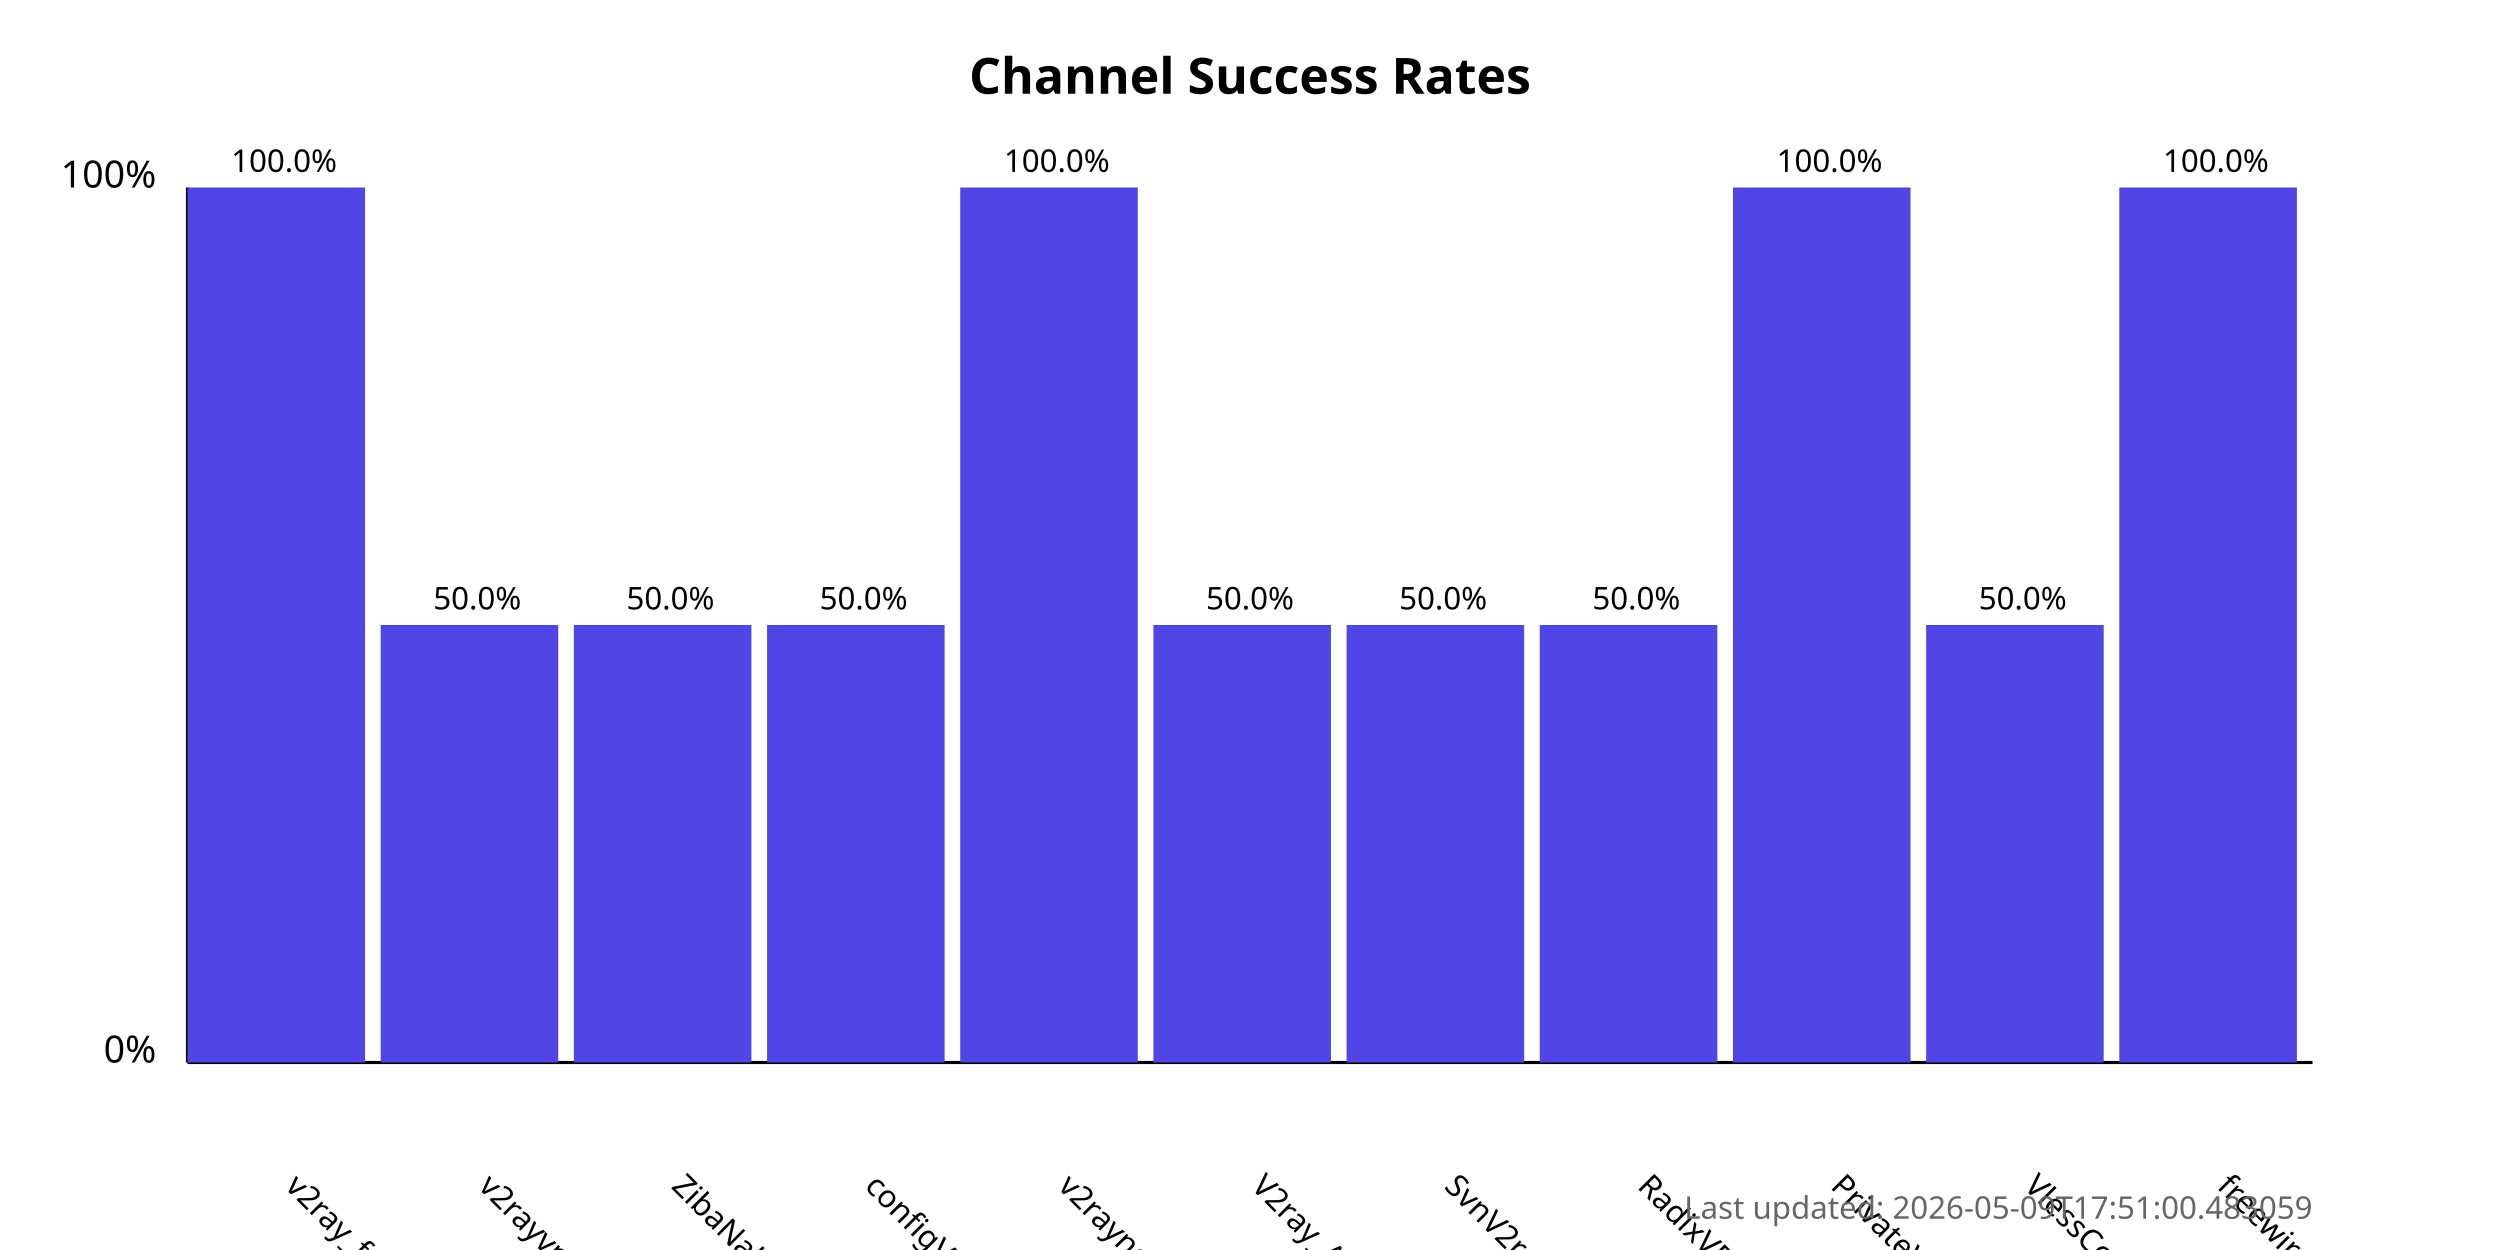
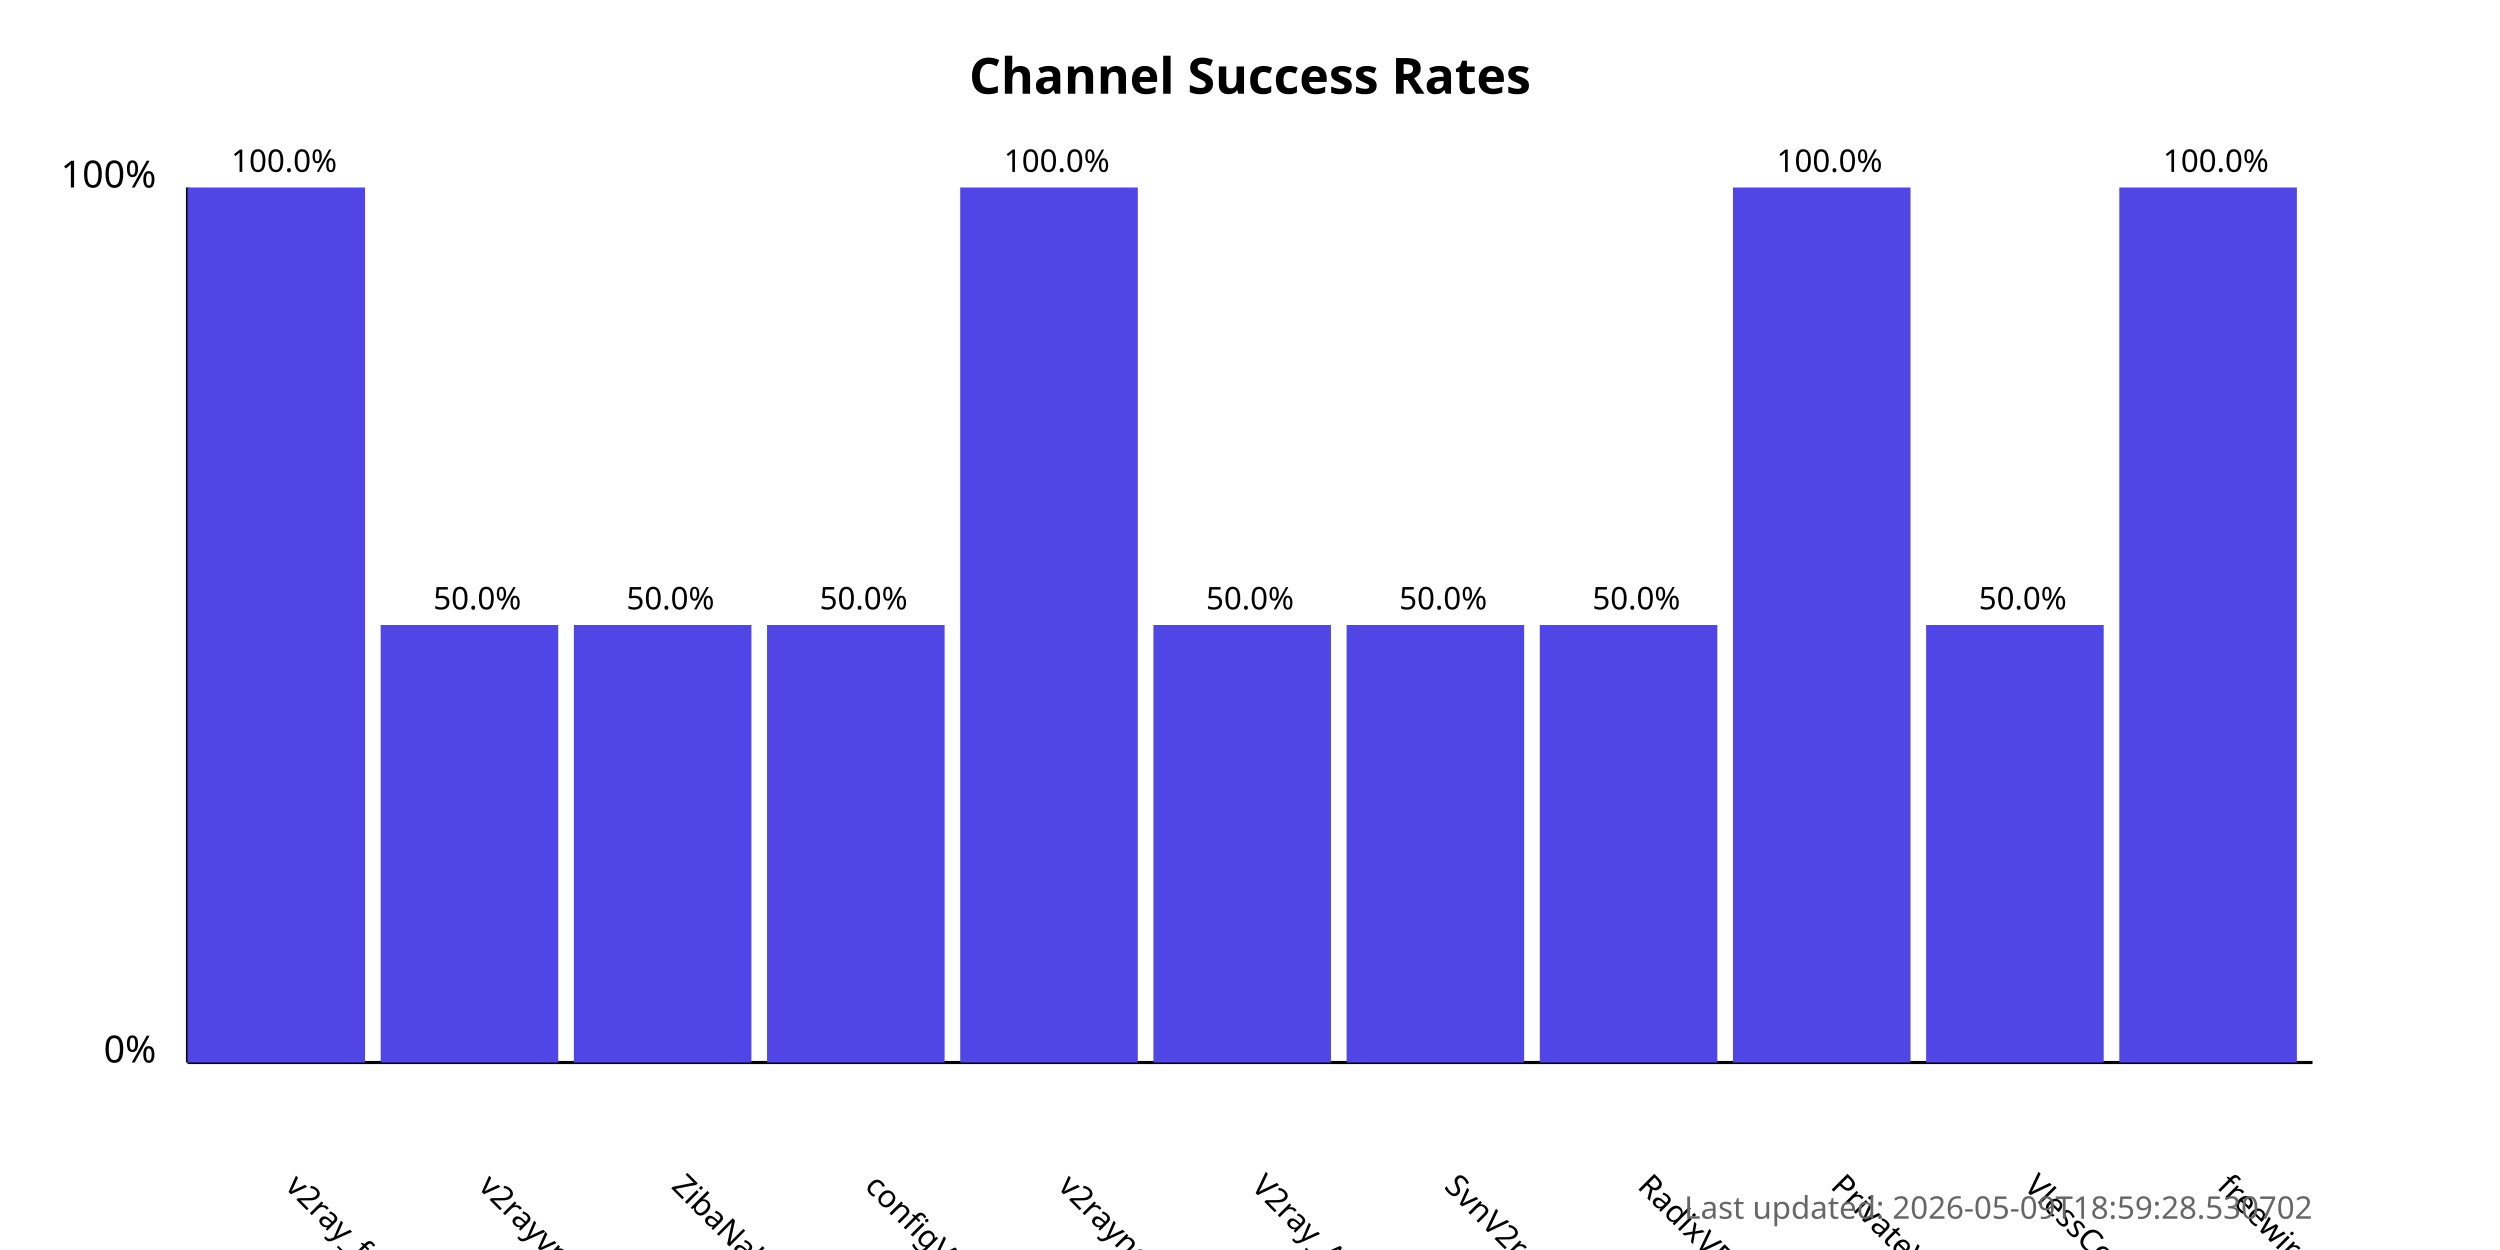
<svg xmlns="http://www.w3.org/2000/svg" width="800" height="400">
  <style>
            .chart-title { font: bold 16px sans-serif; }
            .axis-label { font: 12px sans-serif; }
            .tick-label { font: 10px sans-serif; }
            .bar { fill: #4f46e5; }
            .bar:hover { fill: #6366f1; }
            .timestamp { font: 10px sans-serif; fill: #666; }
        </style>
  <text x="400.0" y="30" text-anchor="middle" class="chart-title">
            Channel Success Rates
        </text>
  <line x1="60" y1="340" x2="60" y2="60" stroke="black" stroke-width="1" />
  <line x1="60" y1="340" x2="740" y2="340" stroke="black" stroke-width="1" />
  <text x="50" y="340" text-anchor="end" class="axis-label">0%</text>
  <text x="50" y="60" text-anchor="end" class="axis-label">100%</text>
  <g>
    <rect x="60" y="60.0" width="56.818" height="280.0" class="bar" />
    <text x="90.909" y="380" transform="rotate(45, 90.90909, 380)" text-anchor="start" class="tick-label">
                v2ray_free_conf
            </text>
    <text x="90.909" y="55.0" text-anchor="middle" class="tick-label">
                100.0%
            </text>
  </g>
  <g>
    <rect x="121.818" y="200.0" width="56.818" height="140.0" class="bar" />
    <text x="152.727" y="380" transform="rotate(45, 152.7273, 380)" text-anchor="start" class="tick-label">
                v2rayvpno
            </text>
    <text x="152.727" y="195.0" text-anchor="middle" class="tick-label">
                50.0%
            </text>
  </g>
  <g>
    <rect x="183.636" y="200.0" width="56.818" height="140.0" class="bar" />
    <text x="214.545" y="380" transform="rotate(45, 214.5455, 380)" text-anchor="start" class="tick-label">
                ZibaNabz
            </text>
    <text x="214.545" y="195.0" text-anchor="middle" class="tick-label">
                50.0%
            </text>
  </g>
  <g>
    <rect x="245.455" y="200.0" width="56.818" height="140.0" class="bar" />
    <text x="276.364" y="380" transform="rotate(45, 276.3636, 380)" text-anchor="start" class="tick-label">
                configV2rayForFree
            </text>
    <text x="276.364" y="195.0" text-anchor="middle" class="tick-label">
                50.0%
            </text>
  </g>
  <g>
    <rect x="307.273" y="60.0" width="56.818" height="280.0" class="bar" />
    <text x="338.182" y="380" transform="rotate(45, 338.1818, 380)" text-anchor="start" class="tick-label">
                v2rayngvpn
            </text>
    <text x="338.182" y="55.0" text-anchor="middle" class="tick-label">
                100.0%
            </text>
  </g>
  <g>
    <rect x="369.091" y="200.0" width="56.818" height="140.0" class="bar" />
    <text x="400.0" y="380" transform="rotate(45, 400.0, 380)" text-anchor="start" class="tick-label">
                V2ray_Alpha
            </text>
    <text x="400.0" y="195.0" text-anchor="middle" class="tick-label">
                50.0%
            </text>
  </g>
  <g>
    <rect x="430.909" y="200.0" width="56.818" height="140.0" class="bar" />
    <text x="461.818" y="380" transform="rotate(45, 461.8182, 380)" text-anchor="start" class="tick-label">
                SvnV2ray
            </text>
    <text x="461.818" y="195.0" text-anchor="middle" class="tick-label">
                50.0%
            </text>
  </g>
  <g>
    <rect x="492.727" y="200.0" width="56.818" height="140.0" class="bar" />
    <text x="523.636" y="380" transform="rotate(45, 523.6364, 380)" text-anchor="start" class="tick-label">
                RadixVPN
            </text>
    <text x="523.636" y="195.0" text-anchor="middle" class="tick-label">
                50.0%
            </text>
  </g>
  <g>
    <rect x="554.545" y="60.0" width="56.818" height="280.0" class="bar" />
    <text x="585.455" y="380" transform="rotate(45, 585.4545, 380)" text-anchor="start" class="tick-label">
                PrivateVPNs
            </text>
    <text x="585.455" y="55.0" text-anchor="middle" class="tick-label">
                100.0%
            </text>
  </g>
  <g>
    <rect x="616.364" y="200.0" width="56.818" height="140.0" class="bar" />
    <text x="647.273" y="380" transform="rotate(45, 647.2727, 380)" text-anchor="start" class="tick-label">
                VlessConfig
            </text>
    <text x="647.273" y="195.0" text-anchor="middle" class="tick-label">
                50.0%
            </text>
  </g>
  <g>
    <rect x="678.182" y="60.0" width="56.818" height="280.0" class="bar" />
    <text x="709.091" y="380" transform="rotate(45, 709.0909, 380)" text-anchor="start" class="tick-label">
                freewireguard
            </text>
    <text x="709.091" y="55.0" text-anchor="middle" class="tick-label">
                100.0%
            </text>
  </g>
  <text x="740" y="390" text-anchor="end" class="timestamp">
-             Last updated: 2026-05-09T17:51:00.483059
+             Last updated: 2026-05-09T18:59:28.530702
        </text>
</svg>
